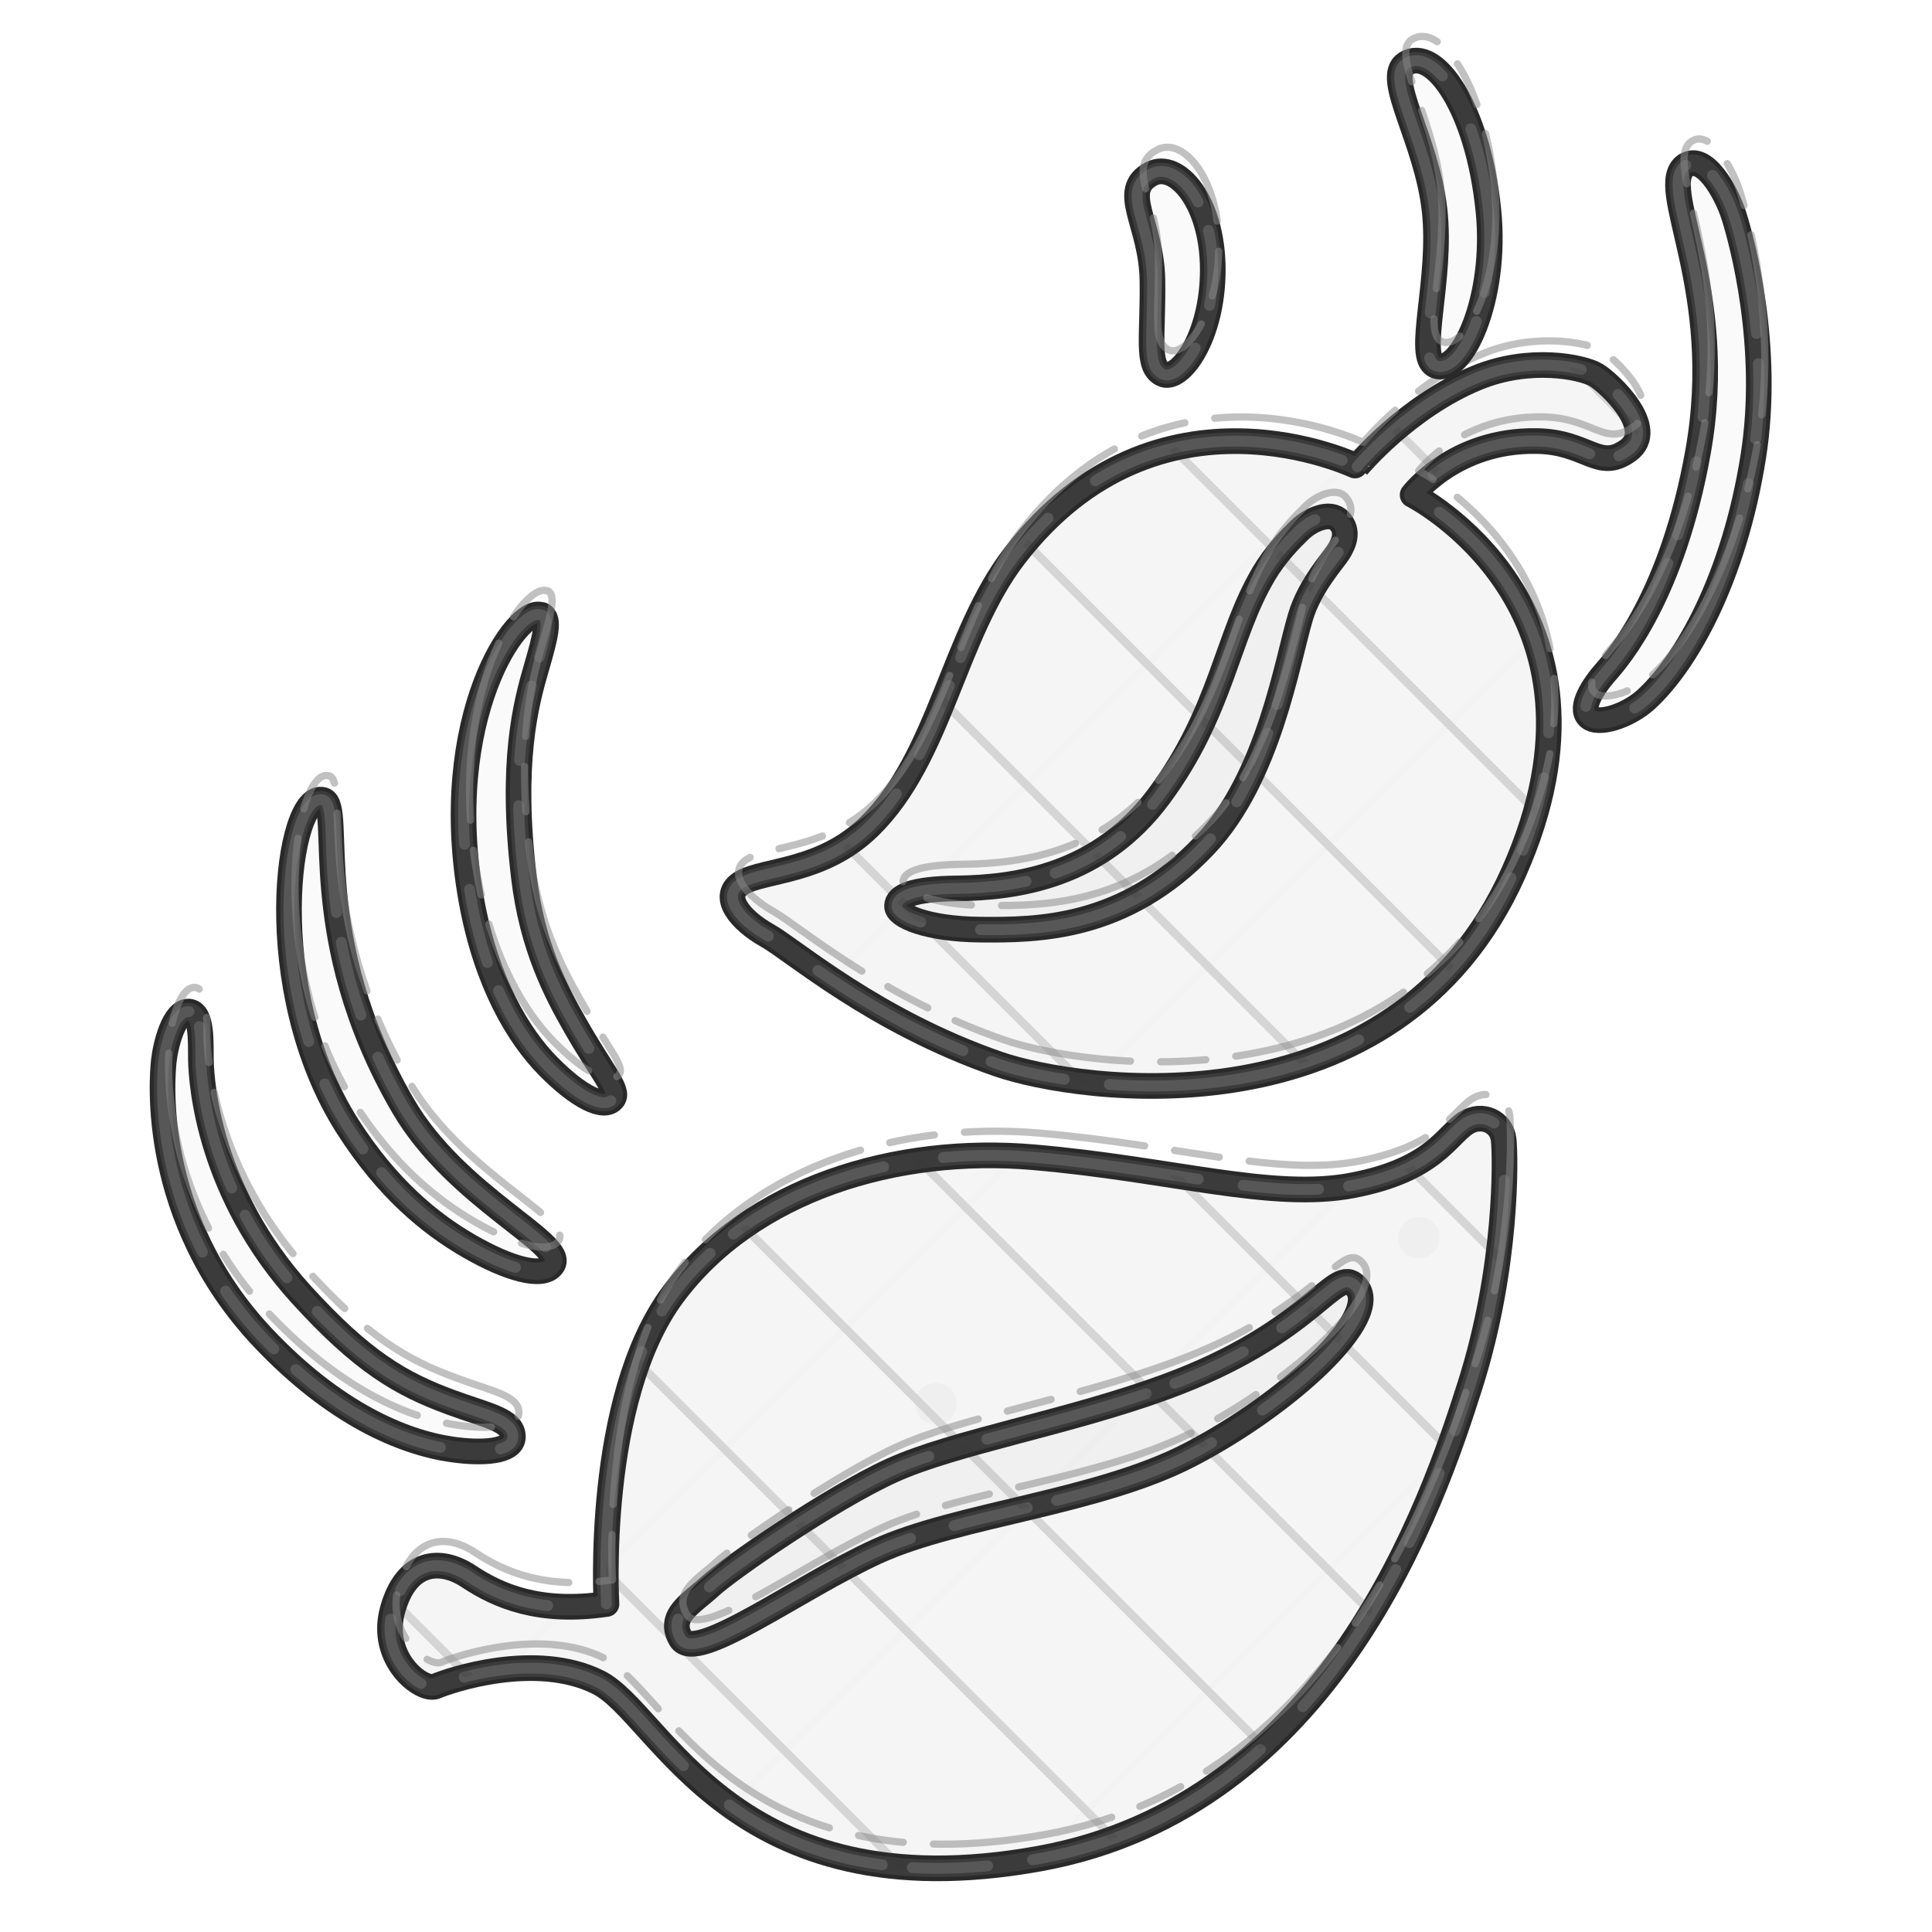
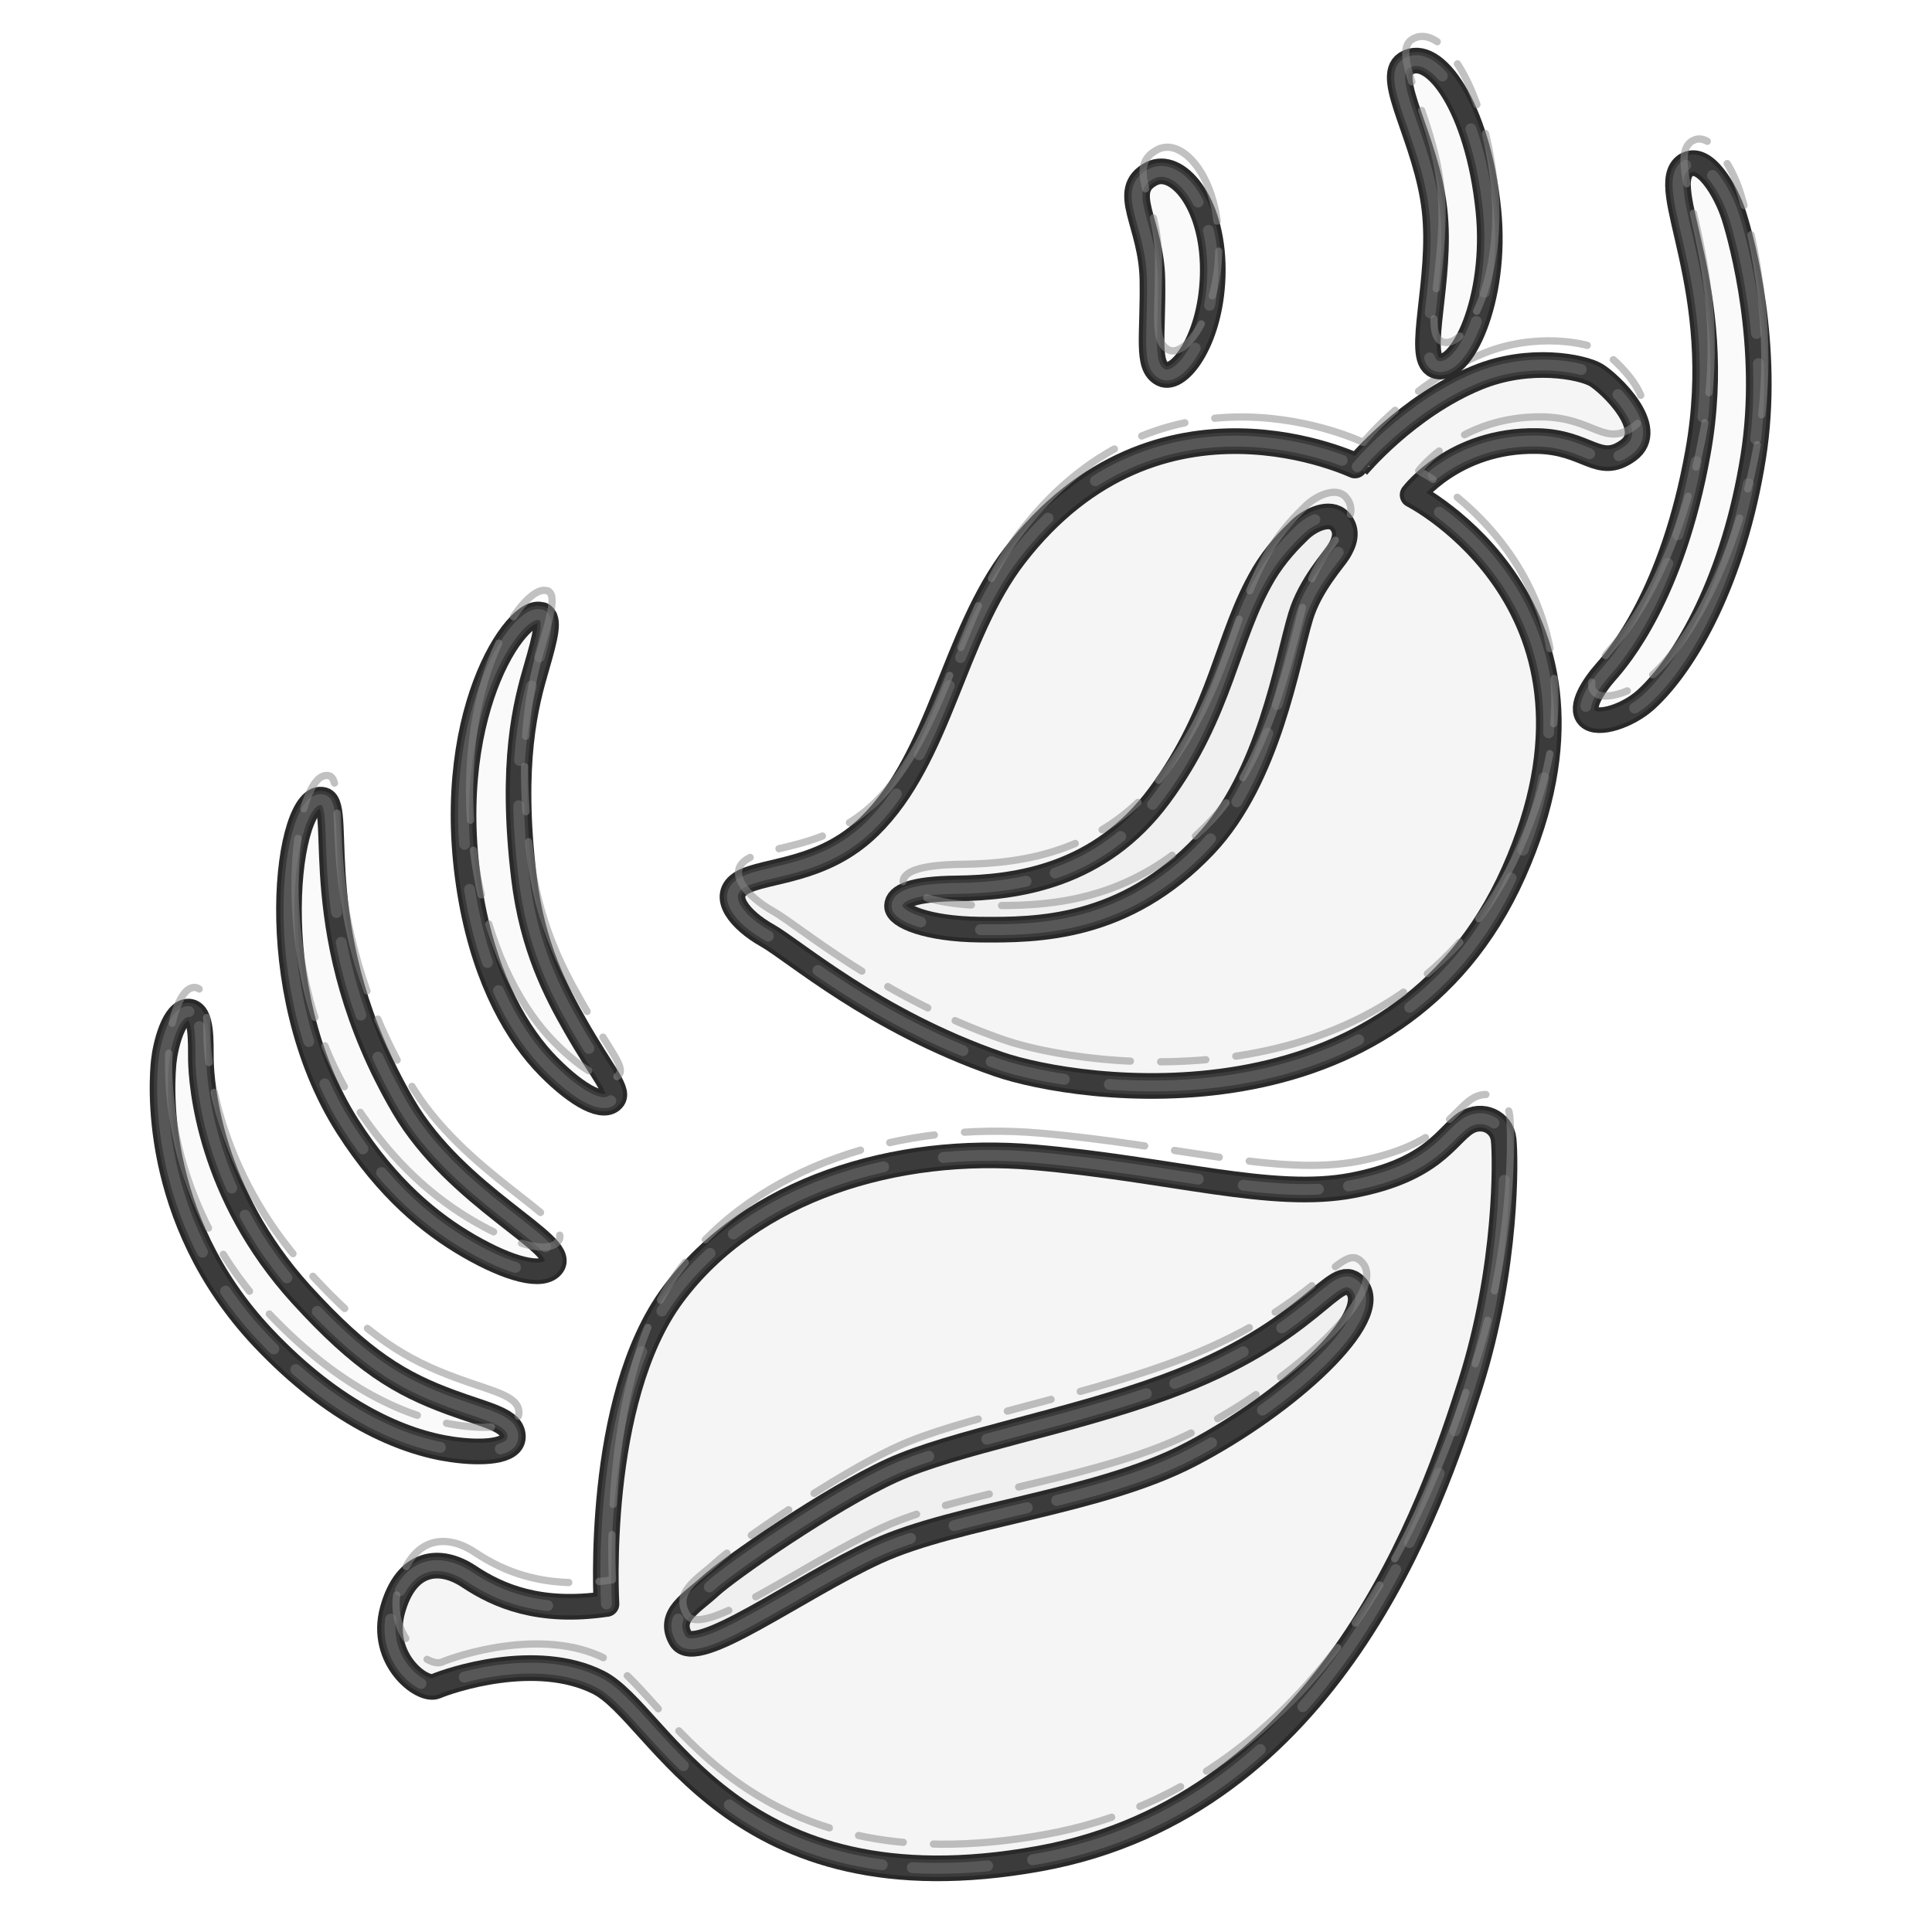
<svg xmlns="http://www.w3.org/2000/svg" version="1.1" id="castalia-emoji-leaf" x="0px" y="0px" viewBox="0 0 128 128" style="enable-background:new 0 0 128 128;" xml:space="preserve" role="img" aria-label="leaf" data-castalia-style="naturalist-pen-v2">
  <defs>
-     <style>.ink-outline{stroke:#292929;stroke-width:1.7;stroke-linejoin:round;stroke-linecap:round;vector-effect:non-scaling-stroke}.ink-echo{fill:none;stroke:#464646;stroke-width:1.15;stroke-linejoin:round;stroke-linecap:round;opacity:.62;transform:translate(1.7px,1.1px) rotate(.45deg 64px 64px);vector-effect:non-scaling-stroke}.ink-echo-two{fill:none;stroke:#6b6b6b;stroke-width:.72;stroke-linejoin:round;stroke-linecap:round;stroke-dasharray:17 3 5 2 11 4;opacity:.58;transform:translate(-1.3px,.8px) rotate(-.7deg 64px 64px);vector-effect:non-scaling-stroke}.ink-pencil{fill:none;stroke:#888;stroke-width:.48;stroke-linejoin:round;stroke-linecap:round;stroke-dasharray:3 2 12 2;opacity:.52;transform:translate(.4px,-1.6px);vector-effect:non-scaling-stroke}.ink-hatch{fill:none;stroke:#353535;stroke-width:.55;stroke-linecap:round;opacity:.17;vector-effect:non-scaling-stroke}.ink-hatch-cross{fill:none;stroke:#353535;stroke-width:.45;stroke-linecap:round;opacity:.08;vector-effect:non-scaling-stroke}.ink-stipple{fill:#353535;opacity:.16}</style>
-     <clipPath id="ink-clip-0">
-       <path d="M89.92,30.91c0,0,3.29-3.98,7.95-5.89c3.48-1.43,6.96-0.71,7.86-0.18s4.11,3.57,2.14,5  s-2.67-0.57-6.07-0.62c-5.45-0.09-8.21,3.57-8.21,3.57s14.56,7.39,6.69,25.02S71.41,72.33,66.14,70.5  c-8.21-2.84-13.57-7.55-15.32-8.53s-3.17-2.63-1.64-3.5s5.32-0.68,8.42-3.72c4.7-4.6,5.54-12.64,9.63-17.94  C76.75,24.45,89.92,30.92,89.92,30.91L89.92,30.91z" fill="#f5f5f5" class="ink-outline" />
-     </clipPath>
-     <clipPath id="ink-clip-1">
-       <path d="M40.18,106.27c0,0-0.8-13.51,4.41-20.51s14.8-9.87,23.88-9.09c9.09,0.78,15.84,2.89,21.15,1.86  c5.36-1.03,6.2-3.29,7.5-4.13c1.07-0.69,2.37-0.07,2.5,1.1s0.26,8.44-2.21,16.23s-9.24,27.92-28.56,31.41  c-20.39,3.69-25.05-9.61-29.21-11.68c-4.15-2.08-9.87-0.13-10.77,0.26s-3.76-1.82-2.86-5.06s3.12-3.5,5.06-2.21s4.67,2.47,9.09,1.82  L40.18,106.27z" fill="#f5f5f5" class="ink-outline" />
-     </clipPath>
-     <clipPath id="ink-clip-2">
-       <path d="M83.71,38.05c-2.44,4.13-2.77,9.08-6.89,14.65c-3.94,5.34-9.43,6.11-13.42,6.16  c-2.97,0.03-3.96,0.53-3.97,1.16c-0.02,0.67,2.01,1.53,5.46,1.57c3.86,0.04,9.63,0,14.93-5.6c4.25-4.48,5.46-12.21,6.35-15.15  c0.63-2.09,2.22-3.79,2.52-4.29c0.34-0.56,0.69-1.34,0.06-2.03s-1.94-0.09-2.64,0.59c-0.63,0.61-1.58,1.56-2.41,2.95L83.71,38.05z" fill="#f0f0f0" class="ink-outline" />
-     </clipPath>
-     <clipPath id="ink-clip-3">
-       <path d="M45.1,108.57c0.99,1.69,7.75-3.39,13.01-5.79c5.34-2.44,14.65-3.23,20.76-6.42  c6.51-3.39,12.79-9.19,10.96-11.14c-1.43-1.51-2.67,3.03-12.65,6.68c-6.43,2.35-13.99,3.65-18.09,5.52  c-4.1,1.87-10.78,6.51-12.03,7.66S44.21,107.04,45.1,108.57L45.1,108.57z" fill="#f0f0f0" class="ink-outline" />
-     </clipPath>
+     <style>.ink-outline{stroke:#292929;stroke-width:1.7;stroke-linejoin:round;stroke-linecap:round}.ink-echo{fill:none;stroke:#464646;stroke-width:1.15;stroke-linejoin:round;stroke-linecap:round;opacity:.62;transform:translate(1.7px,1.1px) rotate(.45deg 64px 64px)}.ink-echo-two{fill:none;stroke:#6b6b6b;stroke-width:.72;stroke-linejoin:round;stroke-linecap:round;stroke-dasharray:17 3 5 2 11 4;opacity:.58;transform:translate(-1.3px,.8px) rotate(-.7deg 64px 64px)}.ink-pencil{fill:none;stroke:#888;stroke-width:.48;stroke-linejoin:round;stroke-linecap:round;stroke-dasharray:3 2 12 2;opacity:.52;transform:translate(.4px,-1.6px)}</style>
  </defs>
  <path d="M89.92,30.91c0,0,3.29-3.98,7.95-5.89c3.48-1.43,6.96-0.71,7.86-0.18s4.11,3.57,2.14,5  s-2.67-0.57-6.07-0.62c-5.45-0.09-8.21,3.57-8.21,3.57s14.56,7.39,6.69,25.02S71.41,72.33,66.14,70.5  c-8.21-2.84-13.57-7.55-15.32-8.53s-3.17-2.63-1.64-3.5s5.32-0.68,8.42-3.72c4.7-4.6,5.54-12.64,9.63-17.94  C76.75,24.45,89.92,30.92,89.92,30.91L89.92,30.91z" fill="#f5f5f5" class="ink-outline" />
  <path d="M89.92,30.91c0,0,3.29-3.98,7.95-5.89c3.48-1.43,6.96-0.71,7.86-0.18s4.11,3.57,2.14,5  s-2.67-0.57-6.07-0.62c-5.45-0.09-8.21,3.57-8.21,3.57s14.56,7.39,6.69,25.02S71.41,72.33,66.14,70.5  c-8.21-2.84-13.57-7.55-15.32-8.53s-3.17-2.63-1.64-3.5s5.32-0.68,8.42-3.72c4.7-4.6,5.54-12.64,9.63-17.94  C76.75,24.45,89.92,30.92,89.92,30.91L89.92,30.91z" fill="none" class="ink-echo" />
  <path d="M89.92,30.91c0,0,3.29-3.98,7.95-5.89c3.48-1.43,6.96-0.71,7.86-0.18s4.11,3.57,2.14,5  s-2.67-0.57-6.07-0.62c-5.45-0.09-8.21,3.57-8.21,3.57s14.56,7.39,6.69,25.02S71.41,72.33,66.14,70.5  c-8.21-2.84-13.57-7.55-15.32-8.53s-3.17-2.63-1.64-3.5s5.32-0.68,8.42-3.72c4.7-4.6,5.54-12.64,9.63-17.94  C76.75,24.45,89.92,30.92,89.92,30.91L89.92,30.91z" fill="none" class="ink-echo-two" />
-   <g class="ink-hatch" clip-path="url(#ink-clip-0)">
-     <line x1="-128" y1="0" x2="0" y2="128" />
-     <line x1="-112" y1="0" x2="16" y2="128" />
-     <line x1="-96" y1="0" x2="32" y2="128" />
-     <line x1="-80" y1="0" x2="48" y2="128" />
-     <line x1="-64" y1="0" x2="64" y2="128" />
-     <line x1="-48" y1="0" x2="80" y2="128" />
-     <line x1="-32" y1="0" x2="96" y2="128" />
-     <line x1="-16" y1="0" x2="112" y2="128" />
-     <line x1="0" y1="0" x2="128" y2="128" />
-     <line x1="16" y1="0" x2="144" y2="128" />
-     <line x1="32" y1="0" x2="160" y2="128" />
-     <line x1="48" y1="0" x2="176" y2="128" />
-     <line x1="64" y1="0" x2="192" y2="128" />
-     <line x1="80" y1="0" x2="208" y2="128" />
-     <line x1="96" y1="0" x2="224" y2="128" />
-     <line x1="112" y1="0" x2="240" y2="128" />
-     <line x1="128" y1="0" x2="256" y2="128" />
-     <line x1="144" y1="0" x2="272" y2="128" />
-     <line x1="160" y1="0" x2="288" y2="128" />
-     <line x1="176" y1="0" x2="304" y2="128" />
-     <line x1="192" y1="0" x2="320" y2="128" />
-     <line x1="208" y1="0" x2="336" y2="128" />
-     <line x1="224" y1="0" x2="352" y2="128" />
-     <line x1="240" y1="0" x2="368" y2="128" />
-     <line x1="256" y1="0" x2="384" y2="128" />
-     <g class="ink-hatch-cross">
-       <line x1="-128" y1="128" x2="0" y2="0" />
-       <line x1="-104" y1="128" x2="24" y2="0" />
-       <line x1="-80" y1="128" x2="48" y2="0" />
-       <line x1="-56" y1="128" x2="72" y2="0" />
-       <line x1="-32" y1="128" x2="96" y2="0" />
-       <line x1="-8" y1="128" x2="120" y2="0" />
-       <line x1="16" y1="128" x2="144" y2="0" />
-       <line x1="40" y1="128" x2="168" y2="0" />
-       <line x1="64" y1="128" x2="192" y2="0" />
-       <line x1="88" y1="128" x2="216" y2="0" />
-       <line x1="112" y1="128" x2="240" y2="0" />
-       <line x1="136" y1="128" x2="264" y2="0" />
-       <line x1="160" y1="128" x2="288" y2="0" />
-       <line x1="184" y1="128" x2="312" y2="0" />
-       <line x1="208" y1="128" x2="336" y2="0" />
-       <line x1="232" y1="128" x2="360" y2="0" />
-       <line x1="256" y1="128" x2="384" y2="0" />
-     </g>
-     <g class="ink-stipple">
-       <circle cx="18" cy="27" r="1.1" />
-       <circle cx="43" cy="39" r="1.1" />
-       <circle cx="76" cy="24" r="1.1" />
-       <circle cx="104" cy="49" r="1.1" />
-       <circle cx="28" cy="79" r="1.1" />
-       <circle cx="62" cy="93" r="1.1" />
-       <circle cx="94" cy="82" r="1.1" />
-       <circle cx="113" cy="108" r="1.1" />
-     </g>
-   </g>
  <path d="M89.92,30.91c0,0,3.29-3.98,7.95-5.89c3.48-1.43,6.96-0.71,7.86-0.18s4.11,3.57,2.14,5  s-2.67-0.57-6.07-0.62c-5.45-0.09-8.21,3.57-8.21,3.57s14.56,7.39,6.69,25.02S71.41,72.33,66.14,70.5  c-8.21-2.84-13.57-7.55-15.32-8.53s-3.17-2.63-1.64-3.5s5.32-0.68,8.42-3.72c4.7-4.6,5.54-12.64,9.63-17.94  C76.75,24.45,89.92,30.92,89.92,30.91L89.92,30.91z" fill="none" class="ink-pencil" />
  <path d="M40.18,106.27c0,0-0.8-13.51,4.41-20.51s14.8-9.87,23.88-9.09c9.09,0.78,15.84,2.89,21.15,1.86  c5.36-1.03,6.2-3.29,7.5-4.13c1.07-0.69,2.37-0.07,2.5,1.1s0.26,8.44-2.21,16.23s-9.24,27.92-28.56,31.41  c-20.39,3.69-25.05-9.61-29.21-11.68c-4.15-2.08-9.87-0.13-10.77,0.26s-3.76-1.82-2.86-5.06s3.12-3.5,5.06-2.21s4.67,2.47,9.09,1.82  L40.18,106.27z" fill="#f5f5f5" class="ink-outline" />
  <path d="M40.18,106.27c0,0-0.8-13.51,4.41-20.51s14.8-9.87,23.88-9.09c9.09,0.78,15.84,2.89,21.15,1.86  c5.36-1.03,6.2-3.29,7.5-4.13c1.07-0.69,2.37-0.07,2.5,1.1s0.26,8.44-2.21,16.23s-9.24,27.92-28.56,31.41  c-20.39,3.69-25.05-9.61-29.21-11.68c-4.15-2.08-9.87-0.13-10.77,0.26s-3.76-1.82-2.86-5.06s3.12-3.5,5.06-2.21s4.67,2.47,9.09,1.82  L40.18,106.27z" fill="none" class="ink-echo" />
  <path d="M40.18,106.27c0,0-0.8-13.51,4.41-20.51s14.8-9.87,23.88-9.09c9.09,0.78,15.84,2.89,21.15,1.86  c5.36-1.03,6.2-3.29,7.5-4.13c1.07-0.69,2.37-0.07,2.5,1.1s0.26,8.44-2.21,16.23s-9.24,27.92-28.56,31.41  c-20.39,3.69-25.05-9.61-29.21-11.68c-4.15-2.08-9.87-0.13-10.77,0.26s-3.76-1.82-2.86-5.06s3.12-3.5,5.06-2.21s4.67,2.47,9.09,1.82  L40.18,106.27z" fill="none" class="ink-echo-two" />
-   <g class="ink-hatch" clip-path="url(#ink-clip-1)">
-     <line x1="-128" y1="0" x2="0" y2="128" />
-     <line x1="-112" y1="0" x2="16" y2="128" />
-     <line x1="-96" y1="0" x2="32" y2="128" />
-     <line x1="-80" y1="0" x2="48" y2="128" />
-     <line x1="-64" y1="0" x2="64" y2="128" />
-     <line x1="-48" y1="0" x2="80" y2="128" />
-     <line x1="-32" y1="0" x2="96" y2="128" />
-     <line x1="-16" y1="0" x2="112" y2="128" />
-     <line x1="0" y1="0" x2="128" y2="128" />
-     <line x1="16" y1="0" x2="144" y2="128" />
-     <line x1="32" y1="0" x2="160" y2="128" />
-     <line x1="48" y1="0" x2="176" y2="128" />
-     <line x1="64" y1="0" x2="192" y2="128" />
-     <line x1="80" y1="0" x2="208" y2="128" />
-     <line x1="96" y1="0" x2="224" y2="128" />
-     <line x1="112" y1="0" x2="240" y2="128" />
-     <line x1="128" y1="0" x2="256" y2="128" />
-     <line x1="144" y1="0" x2="272" y2="128" />
-     <line x1="160" y1="0" x2="288" y2="128" />
-     <line x1="176" y1="0" x2="304" y2="128" />
-     <line x1="192" y1="0" x2="320" y2="128" />
-     <line x1="208" y1="0" x2="336" y2="128" />
-     <line x1="224" y1="0" x2="352" y2="128" />
-     <line x1="240" y1="0" x2="368" y2="128" />
-     <line x1="256" y1="0" x2="384" y2="128" />
-     <g class="ink-hatch-cross">
-       <line x1="-128" y1="128" x2="0" y2="0" />
-       <line x1="-104" y1="128" x2="24" y2="0" />
-       <line x1="-80" y1="128" x2="48" y2="0" />
-       <line x1="-56" y1="128" x2="72" y2="0" />
-       <line x1="-32" y1="128" x2="96" y2="0" />
-       <line x1="-8" y1="128" x2="120" y2="0" />
-       <line x1="16" y1="128" x2="144" y2="0" />
-       <line x1="40" y1="128" x2="168" y2="0" />
-       <line x1="64" y1="128" x2="192" y2="0" />
-       <line x1="88" y1="128" x2="216" y2="0" />
-       <line x1="112" y1="128" x2="240" y2="0" />
-       <line x1="136" y1="128" x2="264" y2="0" />
-       <line x1="160" y1="128" x2="288" y2="0" />
-       <line x1="184" y1="128" x2="312" y2="0" />
-       <line x1="208" y1="128" x2="336" y2="0" />
-       <line x1="232" y1="128" x2="360" y2="0" />
-       <line x1="256" y1="128" x2="384" y2="0" />
-     </g>
-     <g class="ink-stipple">
-       <circle cx="18" cy="27" r="1.1" />
-       <circle cx="43" cy="39" r="1.1" />
-       <circle cx="76" cy="24" r="1.1" />
-       <circle cx="104" cy="49" r="1.1" />
-       <circle cx="28" cy="79" r="1.1" />
-       <circle cx="62" cy="93" r="1.1" />
-       <circle cx="94" cy="82" r="1.1" />
-       <circle cx="113" cy="108" r="1.1" />
-     </g>
-   </g>
  <path d="M40.18,106.27c0,0-0.8-13.51,4.41-20.51s14.8-9.87,23.88-9.09c9.09,0.78,15.84,2.89,21.15,1.86  c5.36-1.03,6.2-3.29,7.5-4.13c1.07-0.69,2.37-0.07,2.5,1.1s0.26,8.44-2.21,16.23s-9.24,27.92-28.56,31.41  c-20.39,3.69-25.05-9.61-29.21-11.68c-4.15-2.08-9.87-0.13-10.77,0.26s-3.76-1.82-2.86-5.06s3.12-3.5,5.06-2.21s4.67,2.47,9.09,1.82  L40.18,106.27z" fill="none" class="ink-pencil" />
  <path d="M83.71,38.05c-2.44,4.13-2.77,9.08-6.89,14.65c-3.94,5.34-9.43,6.11-13.42,6.16  c-2.97,0.03-3.96,0.53-3.97,1.16c-0.02,0.67,2.01,1.53,5.46,1.57c3.86,0.04,9.63,0,14.93-5.6c4.25-4.48,5.46-12.21,6.35-15.15  c0.63-2.09,2.22-3.79,2.52-4.29c0.34-0.56,0.69-1.34,0.06-2.03s-1.94-0.09-2.64,0.59c-0.63,0.61-1.58,1.56-2.41,2.95L83.71,38.05z" fill="#f0f0f0" class="ink-outline" />
  <path d="M83.71,38.05c-2.44,4.13-2.77,9.08-6.89,14.65c-3.94,5.34-9.43,6.11-13.42,6.16  c-2.97,0.03-3.96,0.53-3.97,1.16c-0.02,0.67,2.01,1.53,5.46,1.57c3.86,0.04,9.63,0,14.93-5.6c4.25-4.48,5.46-12.21,6.35-15.15  c0.63-2.09,2.22-3.79,2.52-4.29c0.34-0.56,0.69-1.34,0.06-2.03s-1.94-0.09-2.64,0.59c-0.63,0.61-1.58,1.56-2.41,2.95L83.71,38.05z" fill="none" class="ink-echo" />
  <path d="M83.71,38.05c-2.44,4.13-2.77,9.08-6.89,14.65c-3.94,5.34-9.43,6.11-13.42,6.16  c-2.97,0.03-3.96,0.53-3.97,1.16c-0.02,0.67,2.01,1.53,5.46,1.57c3.86,0.04,9.63,0,14.93-5.6c4.25-4.48,5.46-12.21,6.35-15.15  c0.63-2.09,2.22-3.79,2.52-4.29c0.34-0.56,0.69-1.34,0.06-2.03s-1.94-0.09-2.64,0.59c-0.63,0.61-1.58,1.56-2.41,2.95L83.71,38.05z" fill="none" class="ink-echo-two" />
-   <g class="ink-hatch" clip-path="url(#ink-clip-2)">
-     <line x1="-128" y1="0" x2="0" y2="128" />
-     <line x1="-112" y1="0" x2="16" y2="128" />
-     <line x1="-96" y1="0" x2="32" y2="128" />
-     <line x1="-80" y1="0" x2="48" y2="128" />
-     <line x1="-64" y1="0" x2="64" y2="128" />
-     <line x1="-48" y1="0" x2="80" y2="128" />
-     <line x1="-32" y1="0" x2="96" y2="128" />
-     <line x1="-16" y1="0" x2="112" y2="128" />
-     <line x1="0" y1="0" x2="128" y2="128" />
-     <line x1="16" y1="0" x2="144" y2="128" />
-     <line x1="32" y1="0" x2="160" y2="128" />
-     <line x1="48" y1="0" x2="176" y2="128" />
-     <line x1="64" y1="0" x2="192" y2="128" />
-     <line x1="80" y1="0" x2="208" y2="128" />
-     <line x1="96" y1="0" x2="224" y2="128" />
-     <line x1="112" y1="0" x2="240" y2="128" />
-     <line x1="128" y1="0" x2="256" y2="128" />
-     <line x1="144" y1="0" x2="272" y2="128" />
-     <line x1="160" y1="0" x2="288" y2="128" />
-     <line x1="176" y1="0" x2="304" y2="128" />
-     <line x1="192" y1="0" x2="320" y2="128" />
-     <line x1="208" y1="0" x2="336" y2="128" />
-     <line x1="224" y1="0" x2="352" y2="128" />
-     <line x1="240" y1="0" x2="368" y2="128" />
-     <line x1="256" y1="0" x2="384" y2="128" />
-     <g class="ink-hatch-cross">
-       <line x1="-128" y1="128" x2="0" y2="0" />
-       <line x1="-104" y1="128" x2="24" y2="0" />
-       <line x1="-80" y1="128" x2="48" y2="0" />
-       <line x1="-56" y1="128" x2="72" y2="0" />
-       <line x1="-32" y1="128" x2="96" y2="0" />
-       <line x1="-8" y1="128" x2="120" y2="0" />
-       <line x1="16" y1="128" x2="144" y2="0" />
-       <line x1="40" y1="128" x2="168" y2="0" />
-       <line x1="64" y1="128" x2="192" y2="0" />
-       <line x1="88" y1="128" x2="216" y2="0" />
-       <line x1="112" y1="128" x2="240" y2="0" />
-       <line x1="136" y1="128" x2="264" y2="0" />
-       <line x1="160" y1="128" x2="288" y2="0" />
-       <line x1="184" y1="128" x2="312" y2="0" />
-       <line x1="208" y1="128" x2="336" y2="0" />
-       <line x1="232" y1="128" x2="360" y2="0" />
-       <line x1="256" y1="128" x2="384" y2="0" />
-     </g>
-     <g class="ink-stipple">
-       <circle cx="18" cy="27" r="1.1" />
-       <circle cx="43" cy="39" r="1.1" />
-       <circle cx="76" cy="24" r="1.1" />
-       <circle cx="104" cy="49" r="1.1" />
-       <circle cx="28" cy="79" r="1.1" />
-       <circle cx="62" cy="93" r="1.1" />
-       <circle cx="94" cy="82" r="1.1" />
-       <circle cx="113" cy="108" r="1.1" />
-     </g>
-   </g>
  <path d="M83.71,38.05c-2.44,4.13-2.77,9.08-6.89,14.65c-3.94,5.34-9.43,6.11-13.42,6.16  c-2.97,0.03-3.96,0.53-3.97,1.16c-0.02,0.67,2.01,1.53,5.46,1.57c3.86,0.04,9.63,0,14.93-5.6c4.25-4.48,5.46-12.21,6.35-15.15  c0.63-2.09,2.22-3.79,2.52-4.29c0.34-0.56,0.69-1.34,0.06-2.03s-1.94-0.09-2.64,0.59c-0.63,0.61-1.58,1.56-2.41,2.95L83.71,38.05z" fill="none" class="ink-pencil" />
  <path d="M45.1,108.57c0.99,1.69,7.75-3.39,13.01-5.79c5.34-2.44,14.65-3.23,20.76-6.42  c6.51-3.39,12.79-9.19,10.96-11.14c-1.43-1.51-2.67,3.03-12.65,6.68c-6.43,2.35-13.99,3.65-18.09,5.52  c-4.1,1.87-10.78,6.51-12.03,7.66S44.21,107.04,45.1,108.57L45.1,108.57z" fill="#f0f0f0" class="ink-outline" />
  <path d="M45.1,108.57c0.99,1.69,7.75-3.39,13.01-5.79c5.34-2.44,14.65-3.23,20.76-6.42  c6.51-3.39,12.79-9.19,10.96-11.14c-1.43-1.51-2.67,3.03-12.65,6.68c-6.43,2.35-13.99,3.65-18.09,5.52  c-4.1,1.87-10.78,6.51-12.03,7.66S44.21,107.04,45.1,108.57L45.1,108.57z" fill="none" class="ink-echo" />
  <path d="M45.1,108.57c0.99,1.69,7.75-3.39,13.01-5.79c5.34-2.44,14.65-3.23,20.76-6.42  c6.51-3.39,12.79-9.19,10.96-11.14c-1.43-1.51-2.67,3.03-12.65,6.68c-6.43,2.35-13.99,3.65-18.09,5.52  c-4.1,1.87-10.78,6.51-12.03,7.66S44.21,107.04,45.1,108.57L45.1,108.57z" fill="none" class="ink-echo-two" />
-   <g class="ink-hatch" clip-path="url(#ink-clip-3)">
-     <line x1="-128" y1="0" x2="0" y2="128" />
-     <line x1="-112" y1="0" x2="16" y2="128" />
-     <line x1="-96" y1="0" x2="32" y2="128" />
-     <line x1="-80" y1="0" x2="48" y2="128" />
-     <line x1="-64" y1="0" x2="64" y2="128" />
-     <line x1="-48" y1="0" x2="80" y2="128" />
-     <line x1="-32" y1="0" x2="96" y2="128" />
-     <line x1="-16" y1="0" x2="112" y2="128" />
-     <line x1="0" y1="0" x2="128" y2="128" />
-     <line x1="16" y1="0" x2="144" y2="128" />
-     <line x1="32" y1="0" x2="160" y2="128" />
-     <line x1="48" y1="0" x2="176" y2="128" />
-     <line x1="64" y1="0" x2="192" y2="128" />
-     <line x1="80" y1="0" x2="208" y2="128" />
-     <line x1="96" y1="0" x2="224" y2="128" />
-     <line x1="112" y1="0" x2="240" y2="128" />
-     <line x1="128" y1="0" x2="256" y2="128" />
-     <line x1="144" y1="0" x2="272" y2="128" />
-     <line x1="160" y1="0" x2="288" y2="128" />
-     <line x1="176" y1="0" x2="304" y2="128" />
-     <line x1="192" y1="0" x2="320" y2="128" />
-     <line x1="208" y1="0" x2="336" y2="128" />
-     <line x1="224" y1="0" x2="352" y2="128" />
-     <line x1="240" y1="0" x2="368" y2="128" />
-     <line x1="256" y1="0" x2="384" y2="128" />
-     <g class="ink-hatch-cross">
-       <line x1="-128" y1="128" x2="0" y2="0" />
-       <line x1="-104" y1="128" x2="24" y2="0" />
-       <line x1="-80" y1="128" x2="48" y2="0" />
-       <line x1="-56" y1="128" x2="72" y2="0" />
-       <line x1="-32" y1="128" x2="96" y2="0" />
-       <line x1="-8" y1="128" x2="120" y2="0" />
-       <line x1="16" y1="128" x2="144" y2="0" />
-       <line x1="40" y1="128" x2="168" y2="0" />
-       <line x1="64" y1="128" x2="192" y2="0" />
-       <line x1="88" y1="128" x2="216" y2="0" />
-       <line x1="112" y1="128" x2="240" y2="0" />
-       <line x1="136" y1="128" x2="264" y2="0" />
-       <line x1="160" y1="128" x2="288" y2="0" />
-       <line x1="184" y1="128" x2="312" y2="0" />
-       <line x1="208" y1="128" x2="336" y2="0" />
-       <line x1="232" y1="128" x2="360" y2="0" />
-       <line x1="256" y1="128" x2="384" y2="0" />
-     </g>
-     <g class="ink-stipple">
-       <circle cx="18" cy="27" r="1.1" />
-       <circle cx="43" cy="39" r="1.1" />
-       <circle cx="76" cy="24" r="1.1" />
-       <circle cx="104" cy="49" r="1.1" />
-       <circle cx="28" cy="79" r="1.1" />
-       <circle cx="62" cy="93" r="1.1" />
-       <circle cx="94" cy="82" r="1.1" />
-       <circle cx="113" cy="108" r="1.1" />
-     </g>
-   </g>
  <path d="M45.1,108.57c0.99,1.69,7.75-3.39,13.01-5.79c5.34-2.44,14.65-3.23,20.76-6.42  c6.51-3.39,12.79-9.19,10.96-11.14c-1.43-1.51-2.67,3.03-12.65,6.68c-6.43,2.35-13.99,3.65-18.09,5.52  c-4.1,1.87-10.78,6.51-12.03,7.66S44.21,107.04,45.1,108.57L45.1,108.57z" fill="none" class="ink-pencil" />
  <path d="M76.29,11.51c-2.16,1.12,0,3.27,0.06,7.03s-0.42,5.69,0.67,6.24s3.33-2.36,3.33-6.91  S77.93,10.66,76.29,11.51z" fill="#fafafa" class="ink-outline" />
  <path d="M76.29,11.51c-2.16,1.12,0,3.27,0.06,7.03s-0.42,5.69,0.67,6.24s3.33-2.36,3.33-6.91  S77.93,10.66,76.29,11.51z" fill="none" class="ink-echo" />
  <path d="M76.29,11.51c-2.16,1.12,0,3.27,0.06,7.03s-0.42,5.69,0.67,6.24s3.33-2.36,3.33-6.91  S77.93,10.66,76.29,11.51z" fill="none" class="ink-echo-two" />
  <path d="M76.29,11.51c-2.16,1.12,0,3.27,0.06,7.03s-0.42,5.69,0.67,6.24s3.33-2.36,3.33-6.91  S77.93,10.66,76.29,11.51z" fill="none" class="ink-pencil" />
  <path d="M93.15,4.21c-1.46,0.92,1.36,5.02,1.89,9.68s-1.28,9.8,0.09,10.34c1.67,0.66,4.08-4.4,3.48-10.29  C97.91,7.08,95,3.05,93.15,4.21L93.15,4.21z" fill="#fafafa" class="ink-outline" />
  <path d="M93.15,4.21c-1.46,0.92,1.36,5.02,1.89,9.68s-1.28,9.8,0.09,10.34c1.67,0.66,4.08-4.4,3.48-10.29  C97.91,7.08,95,3.05,93.15,4.21L93.15,4.21z" fill="none" class="ink-echo" />
  <path d="M93.15,4.21c-1.46,0.92,1.36,5.02,1.89,9.68s-1.28,9.8,0.09,10.34c1.67,0.66,4.08-4.4,3.48-10.29  C97.91,7.08,95,3.05,93.15,4.21L93.15,4.21z" fill="none" class="ink-echo-two" />
  <path d="M93.15,4.21c-1.46,0.92,1.36,5.02,1.89,9.68s-1.28,9.8,0.09,10.34c1.67,0.66,4.08-4.4,3.48-10.29  C97.91,7.08,95,3.05,93.15,4.21L93.15,4.21z" fill="none" class="ink-pencil" />
  <path d="M111.69,10.95c-2.05,1.37,2.77,8.1,0.8,19.04c-1.69,9.41-5.27,13.59-6.08,14.5  c-0.85,0.96-1.77,2.38-1.16,2.99s2.61-0.05,3.81-1.14c2.64-2.42,5.82-8.01,7.1-16.09c1.15-7.26-0.74-14.24-1.28-15.94  s-2-4.14-3.19-3.35L111.69,10.95z" fill="#fafafa" class="ink-outline" />
  <path d="M111.69,10.95c-2.05,1.37,2.77,8.1,0.8,19.04c-1.69,9.41-5.27,13.59-6.08,14.5  c-0.85,0.96-1.77,2.38-1.16,2.99s2.61-0.05,3.81-1.14c2.64-2.42,5.82-8.01,7.1-16.09c1.15-7.26-0.74-14.24-1.28-15.94  s-2-4.14-3.19-3.35L111.69,10.95z" fill="none" class="ink-echo" />
  <path d="M111.69,10.95c-2.05,1.37,2.77,8.1,0.8,19.04c-1.69,9.41-5.27,13.59-6.08,14.5  c-0.85,0.96-1.77,2.38-1.16,2.99s2.61-0.05,3.81-1.14c2.64-2.42,5.82-8.01,7.1-16.09c1.15-7.26-0.74-14.24-1.28-15.94  s-2-4.14-3.19-3.35L111.69,10.95z" fill="none" class="ink-echo-two" />
  <path d="M111.69,10.95c-2.05,1.37,2.77,8.1,0.8,19.04c-1.69,9.41-5.27,13.59-6.08,14.5  c-0.85,0.96-1.77,2.38-1.16,2.99s2.61-0.05,3.81-1.14c2.64-2.42,5.82-8.01,7.1-16.09c1.15-7.26-0.74-14.24-1.28-15.94  s-2-4.14-3.19-3.35L111.69,10.95z" fill="none" class="ink-pencil" />
  <path d="M35.88,40.76c-1.56-0.74-6.84,6.8-4.64,18.94c0.98,5.38,3.1,8.94,5.09,10.95  c1.99,2.02,3.74,2.91,4.3,2.12c0.38-0.54-0.81-1.82-2.51-4.81c-1.27-2.22-2.86-5.23-3.41-9.84c-0.91-7.63,0.13-11.49,0.84-13.92  c0.6-2.07,0.88-3.21,0.34-3.46L35.88,40.76z" fill="#fafafa" class="ink-outline" />
  <path d="M35.88,40.76c-1.56-0.74-6.84,6.8-4.64,18.94c0.98,5.38,3.1,8.94,5.09,10.95  c1.99,2.02,3.74,2.91,4.3,2.12c0.38-0.54-0.81-1.82-2.51-4.81c-1.27-2.22-2.86-5.23-3.41-9.84c-0.91-7.63,0.13-11.49,0.84-13.92  c0.6-2.07,0.88-3.21,0.34-3.46L35.88,40.76z" fill="none" class="ink-echo" />
  <path d="M35.88,40.76c-1.56-0.74-6.84,6.8-4.64,18.94c0.98,5.38,3.1,8.94,5.09,10.95  c1.99,2.02,3.74,2.91,4.3,2.12c0.38-0.54-0.81-1.82-2.51-4.81c-1.27-2.22-2.86-5.23-3.41-9.84c-0.91-7.63,0.13-11.49,0.84-13.92  c0.6-2.07,0.88-3.21,0.34-3.46L35.88,40.76z" fill="none" class="ink-echo-two" />
  <path d="M35.88,40.76c-1.56-0.74-6.84,6.8-4.64,18.94c0.98,5.38,3.1,8.94,5.09,10.95  c1.99,2.02,3.74,2.91,4.3,2.12c0.38-0.54-0.81-1.82-2.51-4.81c-1.27-2.22-2.86-5.23-3.41-9.84c-0.91-7.63,0.13-11.49,0.84-13.92  c0.6-2.07,0.88-3.21,0.34-3.46L35.88,40.76z" fill="none" class="ink-pencil" />
  <path d="M21.41,53c-2.39-0.67-4.19,12.52,1.62,21.63c2.64,4.13,5.47,6.44,8.05,7.93s4.9,2.17,5.53,1.24  c0.95-1.4-6.37-4.47-9.89-10.51C20.19,62.09,22.81,53.4,21.41,53z" fill="#fafafa" class="ink-outline" />
  <path d="M21.41,53c-2.39-0.67-4.19,12.52,1.62,21.63c2.64,4.13,5.47,6.44,8.05,7.93s4.9,2.17,5.53,1.24  c0.95-1.4-6.37-4.47-9.89-10.51C20.19,62.09,22.81,53.4,21.41,53z" fill="none" class="ink-echo" />
  <path d="M21.41,53c-2.39-0.67-4.19,12.52,1.62,21.63c2.64,4.13,5.47,6.44,8.05,7.93s4.9,2.17,5.53,1.24  c0.95-1.4-6.37-4.47-9.89-10.51C20.19,62.09,22.81,53.4,21.41,53z" fill="none" class="ink-echo-two" />
  <path d="M21.41,53c-2.39-0.67-4.19,12.52,1.62,21.63c2.64,4.13,5.47,6.44,8.05,7.93s4.9,2.17,5.53,1.24  c0.95-1.4-6.37-4.47-9.89-10.51C20.19,62.09,22.81,53.4,21.41,53z" fill="none" class="ink-pencil" />
  <path d="M12.52,67.02c-1-0.06-1.56,2.24-1.67,3.3S9.9,80.66,17.44,88.65c4.72,4.99,9.23,6.91,12.52,7.38  c1.97,0.28,4.02,0.17,4.02-0.84c0-1.12-1.71-1.4-4.1-2.28c-3.35-1.23-5.88-2.71-9.93-7.16c-6.08-6.7-6.61-13.88-6.64-15.54  c-0.02-1.12,0.1-3.13-0.8-3.19H12.52z" fill="#fafafa" class="ink-outline" />
  <path d="M12.52,67.02c-1-0.06-1.56,2.24-1.67,3.3S9.9,80.66,17.44,88.65c4.72,4.99,9.23,6.91,12.52,7.38  c1.97,0.28,4.02,0.17,4.02-0.84c0-1.12-1.71-1.4-4.1-2.28c-3.35-1.23-5.88-2.71-9.93-7.16c-6.08-6.7-6.61-13.88-6.64-15.54  c-0.02-1.12,0.1-3.13-0.8-3.19H12.52z" fill="none" class="ink-echo" />
  <path d="M12.52,67.02c-1-0.06-1.56,2.24-1.67,3.3S9.9,80.66,17.44,88.65c4.72,4.99,9.23,6.91,12.52,7.38  c1.97,0.28,4.02,0.17,4.02-0.84c0-1.12-1.71-1.4-4.1-2.28c-3.35-1.23-5.88-2.71-9.93-7.16c-6.08-6.7-6.61-13.88-6.64-15.54  c-0.02-1.12,0.1-3.13-0.8-3.19H12.52z" fill="none" class="ink-echo-two" />
  <path d="M12.52,67.02c-1-0.06-1.56,2.24-1.67,3.3S9.9,80.66,17.44,88.65c4.72,4.99,9.23,6.91,12.52,7.38  c1.97,0.28,4.02,0.17,4.02-0.84c0-1.12-1.71-1.4-4.1-2.28c-3.35-1.23-5.88-2.71-9.93-7.16c-6.08-6.7-6.61-13.88-6.64-15.54  c-0.02-1.12,0.1-3.13-0.8-3.19H12.52z" fill="none" class="ink-pencil" />
</svg>
